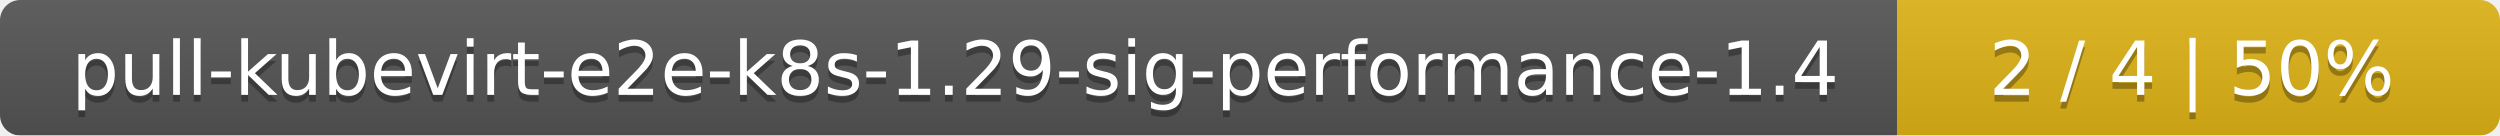
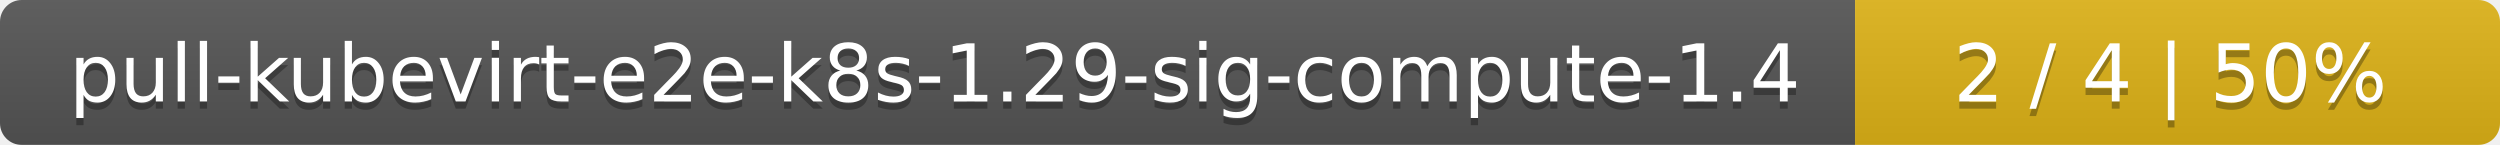
- <svg xmlns="http://www.w3.org/2000/svg" width="369" height="20">
+ <svg xmlns="http://www.w3.org/2000/svg" width="345" height="20">
  <linearGradient id="smooth" x2="0" y2="100%">
    <stop offset="0" stop-color="#bbb" stop-opacity=".1" />
    <stop offset="1" stop-opacity=".1" />
  </linearGradient>
  <mask id="round">
-     <rect width="369" height="20" rx="3" fill="#fff" />
+     <rect width="345" height="20" rx="3" fill="#fff" />
  </mask>
  <g mask="url(#round)">
-     <rect width="280" height="20" fill="#555" />
-     <rect x="280" width="89" height="20" fill="#dfb317" />
-     <rect width="369" height="20" fill="url(#smooth)" />
+     <rect width="256" height="20" fill="#555" />
+     <rect x="256" width="89" height="20" fill="#dfb317" />
+     <rect width="345" height="20" fill="url(#smooth)" />
  </g>
  <g fill="#fff" text-anchor="middle" font-family="DejaVu Sans,Verdana,Geneva,sans-serif" font-size="11">
-     <text x="141" y="15" fill="#010101" fill-opacity=".3">pull-kubevirt-e2e-k8s-1.29-sig-performance-1.4</text>
-     <text x="141" y="14">pull-kubevirt-e2e-k8s-1.29-sig-performance-1.4</text>
-     <text x="323.5" y="15" fill="#010101" fill-opacity=".3">2 / 4    |    50%</text>
-     <text x="323.5" y="14">2 / 4    |    50%</text>
+     <text x="129" y="15" fill="#010101" fill-opacity=".3">pull-kubevirt-e2e-k8s-1.29-sig-compute-1.4</text>
+     <text x="129" y="14">pull-kubevirt-e2e-k8s-1.29-sig-compute-1.4</text>
+     <text x="299.5" y="15" fill="#010101" fill-opacity=".3">2 / 4    |    50%</text>
+     <text x="299.5" y="14">2 / 4    |    50%</text>
  </g>
</svg>
